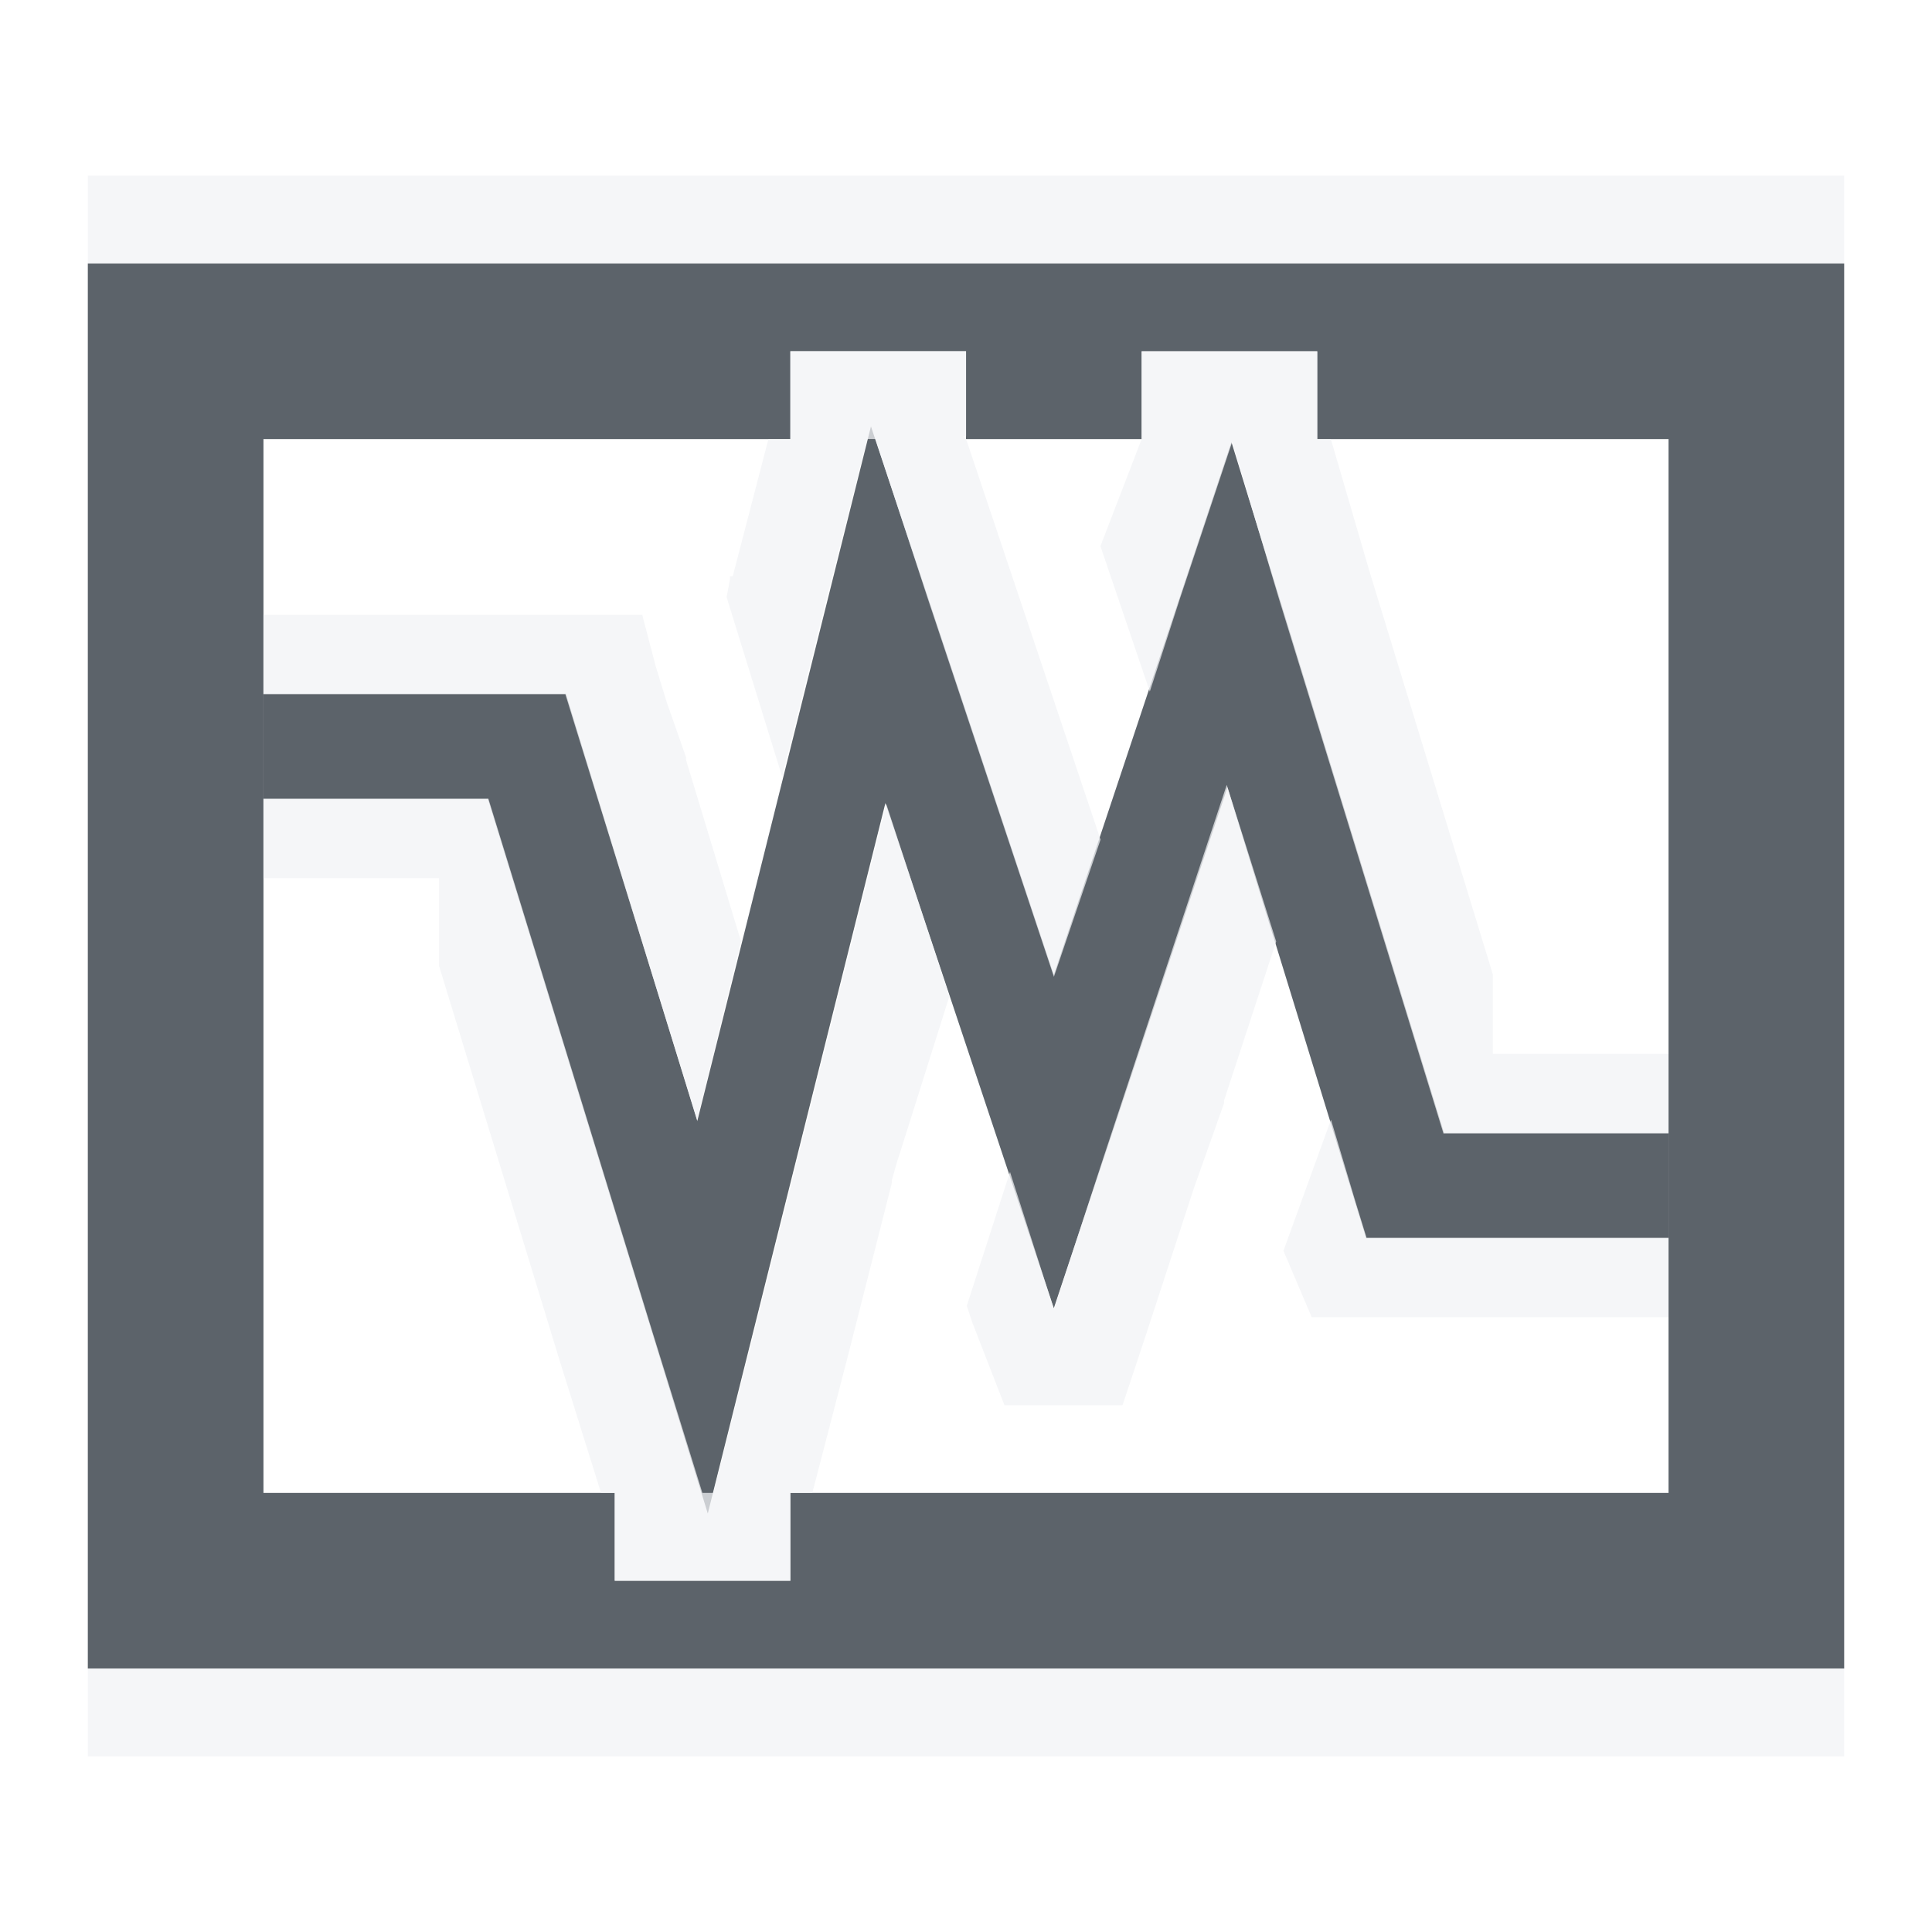
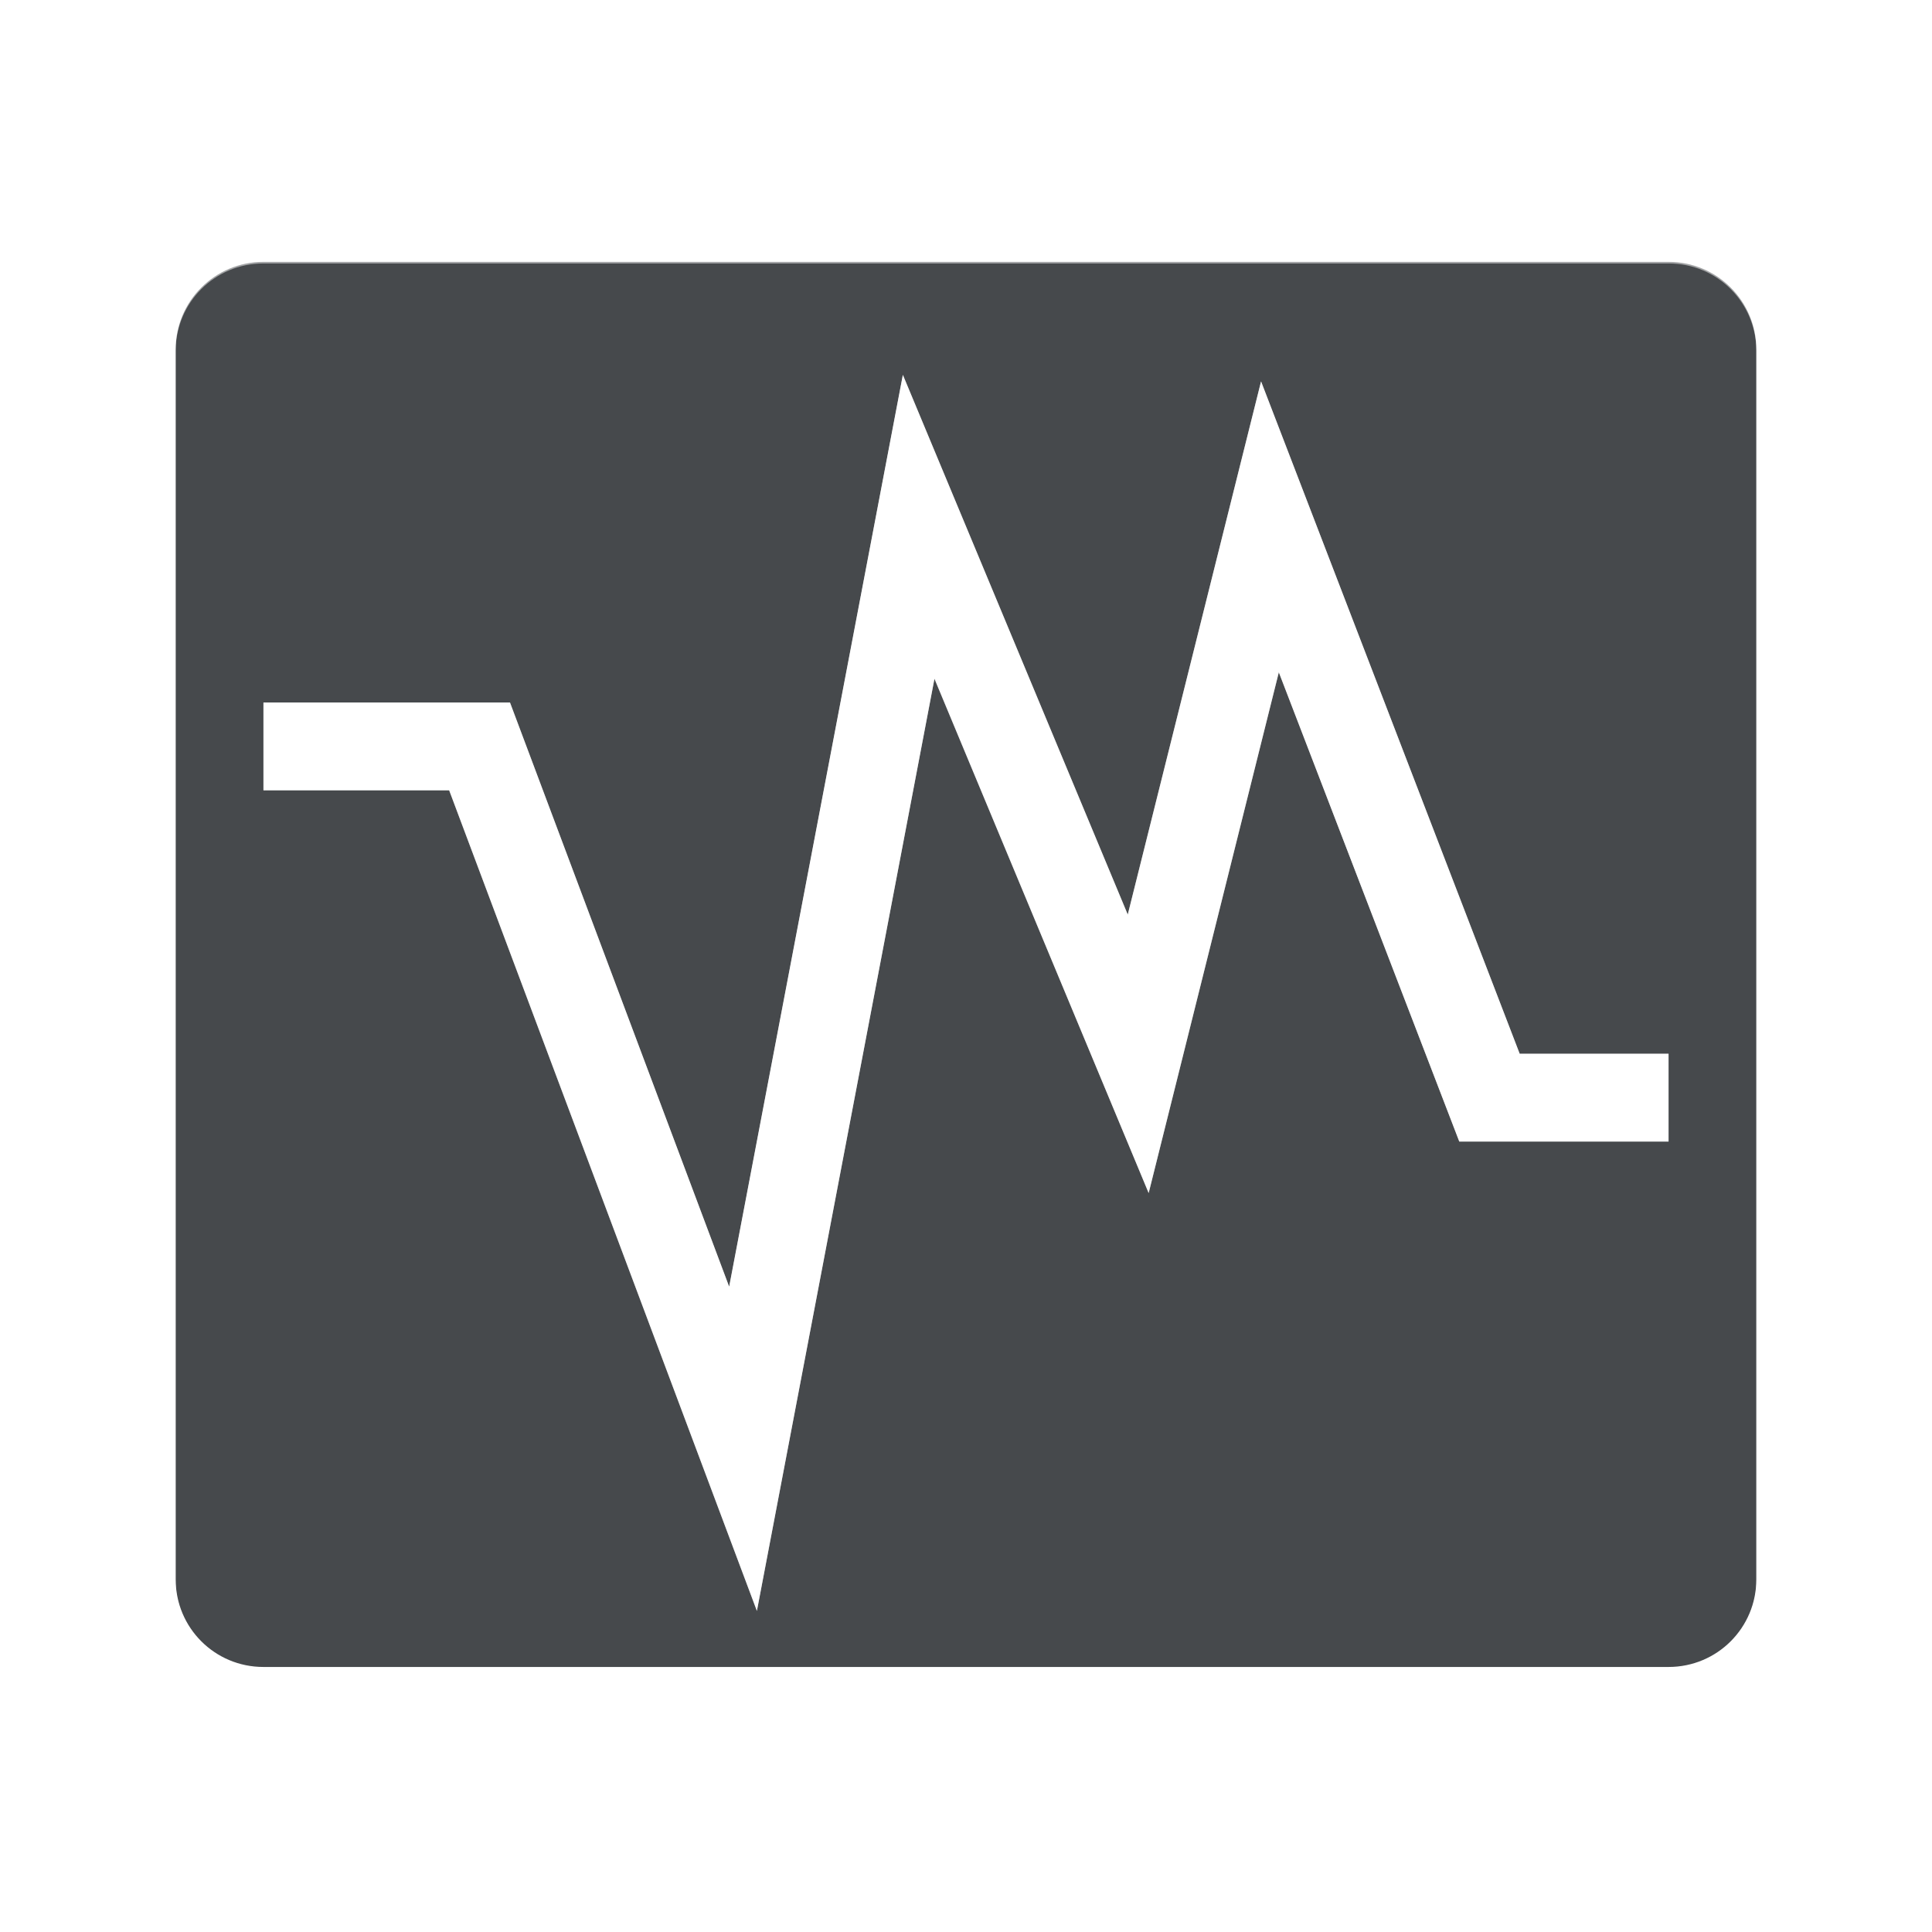
- <svg xmlns="http://www.w3.org/2000/svg" xmlns:xlink="http://www.w3.org/1999/xlink" width="22" height="22" id="svg27665" version="1.1">
-   <defs id="defs27667">
-     <linearGradient xlink:href="#linearGradient4192-0" id="linearGradient3094" gradientUnits="userSpaceOnUse" gradientTransform="matrix(0.781267,0,0,0.781267,-723.4933,71.22405)" x1="-3022.183" y1="417.078" x2="-3283.834" y2="-36.114" />
-     <linearGradient id="linearGradient4192-0">
-       <stop style="stop-color:#ff760b;stop-opacity:1" offset="0" id="stop4194-8" />
-       <stop id="stop4196-7" offset="0.409" style="stop-color:#cf5d24;stop-opacity:1" />
-       <stop style="stop-color:#eb6e27;stop-opacity:1" offset="0.588" id="stop4198-1" />
-       <stop style="stop-color:#fdac3f;stop-opacity:1" offset="1" id="stop4200-2" />
-     </linearGradient>
+ <svg xmlns="http://www.w3.org/2000/svg" width="22" height="22" version="1.1">
+   <defs>
+     <style id="current-color-scheme" type="text/css">.ColorScheme-Text {
+ 			color:#090d11;
+ 			}
+ 			.ColorScheme-Background{
+ 			color:#ffffff;
+ 			}</style>
  </defs>
-   <g id="layer1" transform="translate(3364.417,-2094.719)">
-     <path style="color:#000000;fill:#27303a;fill-opacity:0.753;fill-rule:nonzero;stroke:none;stroke-width:2.286;marker:none;visibility:visible;display:inline;overflow:visible;enable-background:accumulate" d="m -3363.417,2097.719 0,16 20,0 0,-16 z m 8,1 2,0 0,1 2,0 0,-1 2,0 0,1 4,0 0,12 -10,0 0,1 -2,0 0,-1 -4,0 0,-12 6,0 z" id="path3925" />
-     <path id="path3933" d="m -3361.417,2103.219 3,0 2,6.5 2,-8 2,6 2,-6 2,6.5 3,0" style="color:#000000;fill:none;stroke:#27303a;stroke-width:1.2;stroke-miterlimit:4;stroke-opacity:0.753;stroke-dasharray:none;marker:none;visibility:visible;display:inline;overflow:visible;enable-background:accumulate" />
-     <path style="font-size:medium;font-style:normal;font-variant:normal;font-weight:normal;font-stretch:normal;text-indent:0;text-align:start;text-decoration:none;line-height:normal;letter-spacing:normal;word-spacing:normal;text-transform:none;direction:ltr;block-progression:tb;writing-mode:lr-tb;text-anchor:start;baseline-shift:baseline;color:#000000;fill:#f1f3f5;fill-opacity:0.745;fill-rule:nonzero;stroke:none;stroke-width:2.2;marker:none;visibility:visible;display:inline;overflow:visible;enable-background:accumulate;font-family:Sans;-inkscape-font-specification:Sans" d="m -3363.417,2096.719 0,1 20,0 0,-1 z m 8,2 0,1 -0.25,0 -0.406,1.562 -0.031,0 0,0.031 -0.039,0.207 0.632,2.043 0.5,-2 0.469,-1.844 0.094,0 0.594,1.812 1.438,4.312 0.531,-1.562 -1.531,-4.562 -0.031,-0.031 0.031,0 0,-0.969 -2,0 z m 4,0 0,0.969 0,0.031 -0.469,1.219 0.562,1.656 0.344,-1.062 0.594,-1.781 0.531,1.781 1.875,6.094 2.562,0 0,-0.906 -2,0 0,-0.906 -1.406,-4.594 -0.438,-1.5 -0.156,0 0,-1 -2,0 z m -10,3 0,0.906 3,0 0.438,0 0.125,0.406 1.375,4.438 0.5,-2.031 -0.625,-2.062 0,-0.031 -0.219,-0.625 -0.125,-0.406 -0.156,-0.594 -4.312,0 z m 10.969,1.938 -1.406,4.25 -0.562,1.719 -0.5,-1.562 -0.492,1.524 0.062,0.188 0.367,0.945 1.344,0 0.25,-0.75 0.562,-1.719 0.344,-0.969 0,-0.031 0.594,-1.812 -0.562,-1.781 z m -10.969,0.156 0,0.906 2,0 0,1 1.375,4.5 0.469,1.5 0.156,0 0,1 2,0 0,-1 0.25,0 0.406,-1.562 0.5,-1.969 0,-0.031 0.062,-0.219 0.031,-0.094 0.562,-1.781 -0.719,-2.188 -1.5,6 -0.469,1.844 -0.125,0 -0.562,-1.812 -1.875,-6.094 -2.562,0 z m 12.156,3.656 -0.541,1.493 0.322,0.757 4.062,0 0,-0.906 -3,0 -0.438,0 -0.125,-0.406 z m -14.156,6.25 0,1 20,0 0,-1 z" id="path3931" />
-   </g>
+   <path class="ColorScheme-Text" d="m3 2.982c-0.554 0-1 0.446-1 1v14c0 0.554 0.446 1 1 1h16c0.554 0 1-0.446 1-1v-14c0-0.554-0.446-1-1-1zm7.281 1.287 2.561 6.146 1.518-6.072 2.945 7.656h1.695v1h-2.383l-2.055-5.344-1.482 5.93-2.439-5.857-2.022 10.615-3.504-9.344h-2.115v-1h2.807l2.496 6.652 1.978-10.383z" style="fill-opacity:.75;fill:currentColor" />
+   <path class="ColorScheme-Background" d="m3 2.5h16c0.831 0 1.5 0.669 1.5 1.5v14c0 0.831-0.669 1.5-1.5 1.5h-16c-0.831 0-1.5-0.669-1.5-1.5v-14c0-0.831 0.669-1.5 1.5-1.5zm16 10h-2.039l-2.5-6.5-1.5 6-2.5-6-2 10.5-3-8h-2.461" style="fill:none;stroke-miterlimit:9;stroke-opacity:.5;stroke:currentColor" />
</svg>
